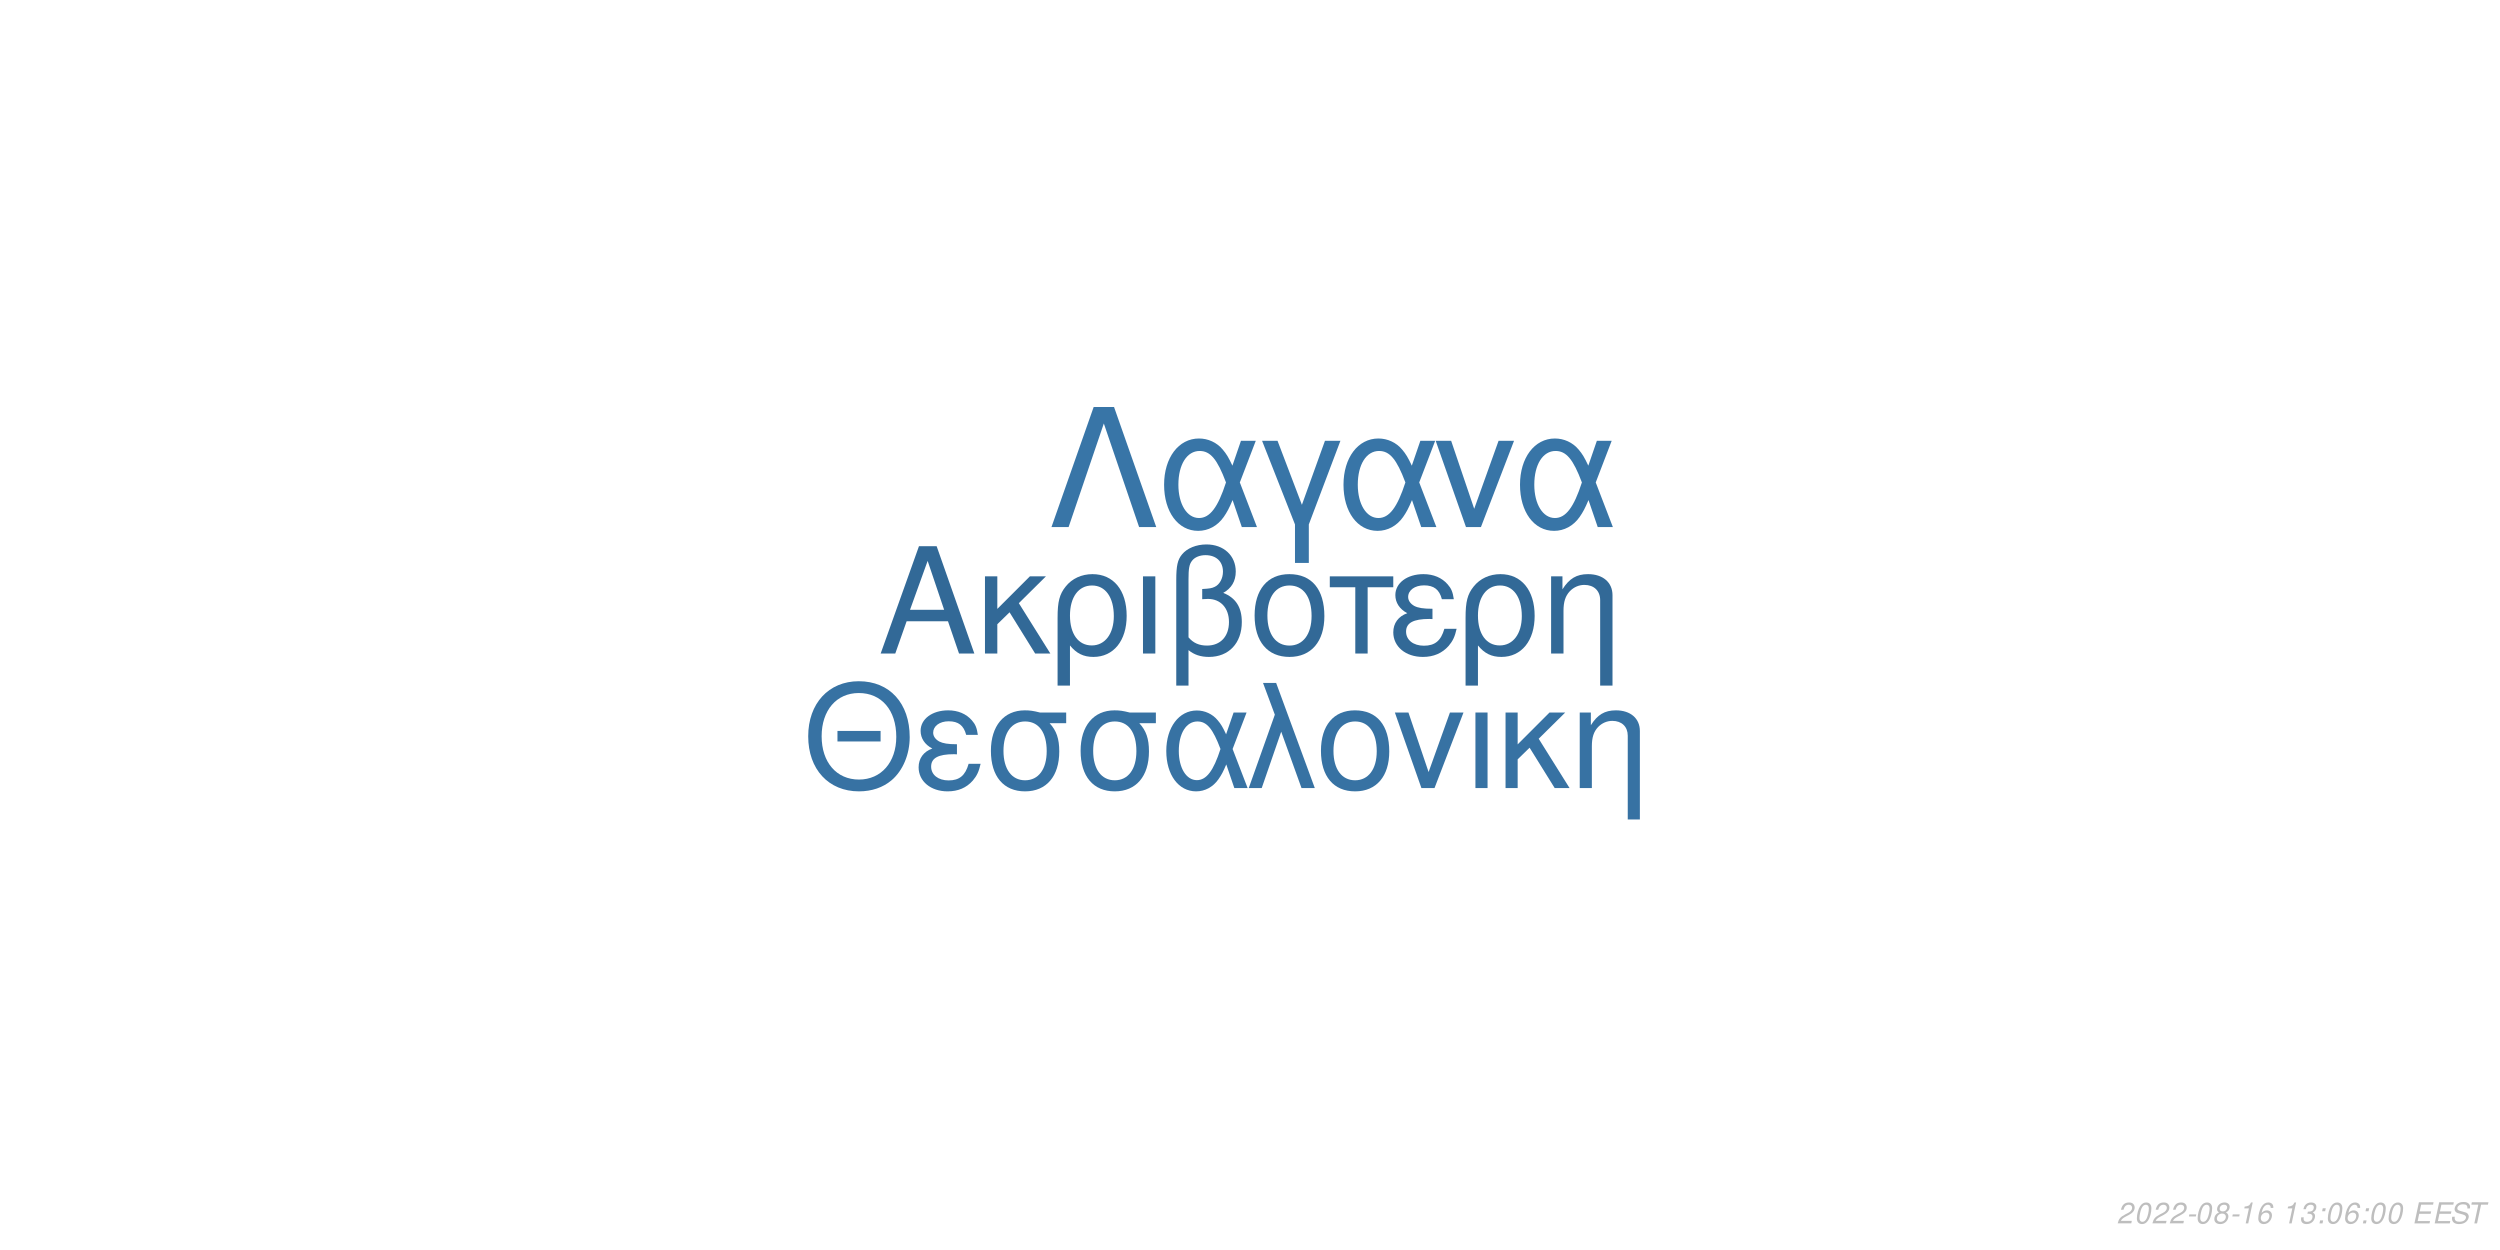
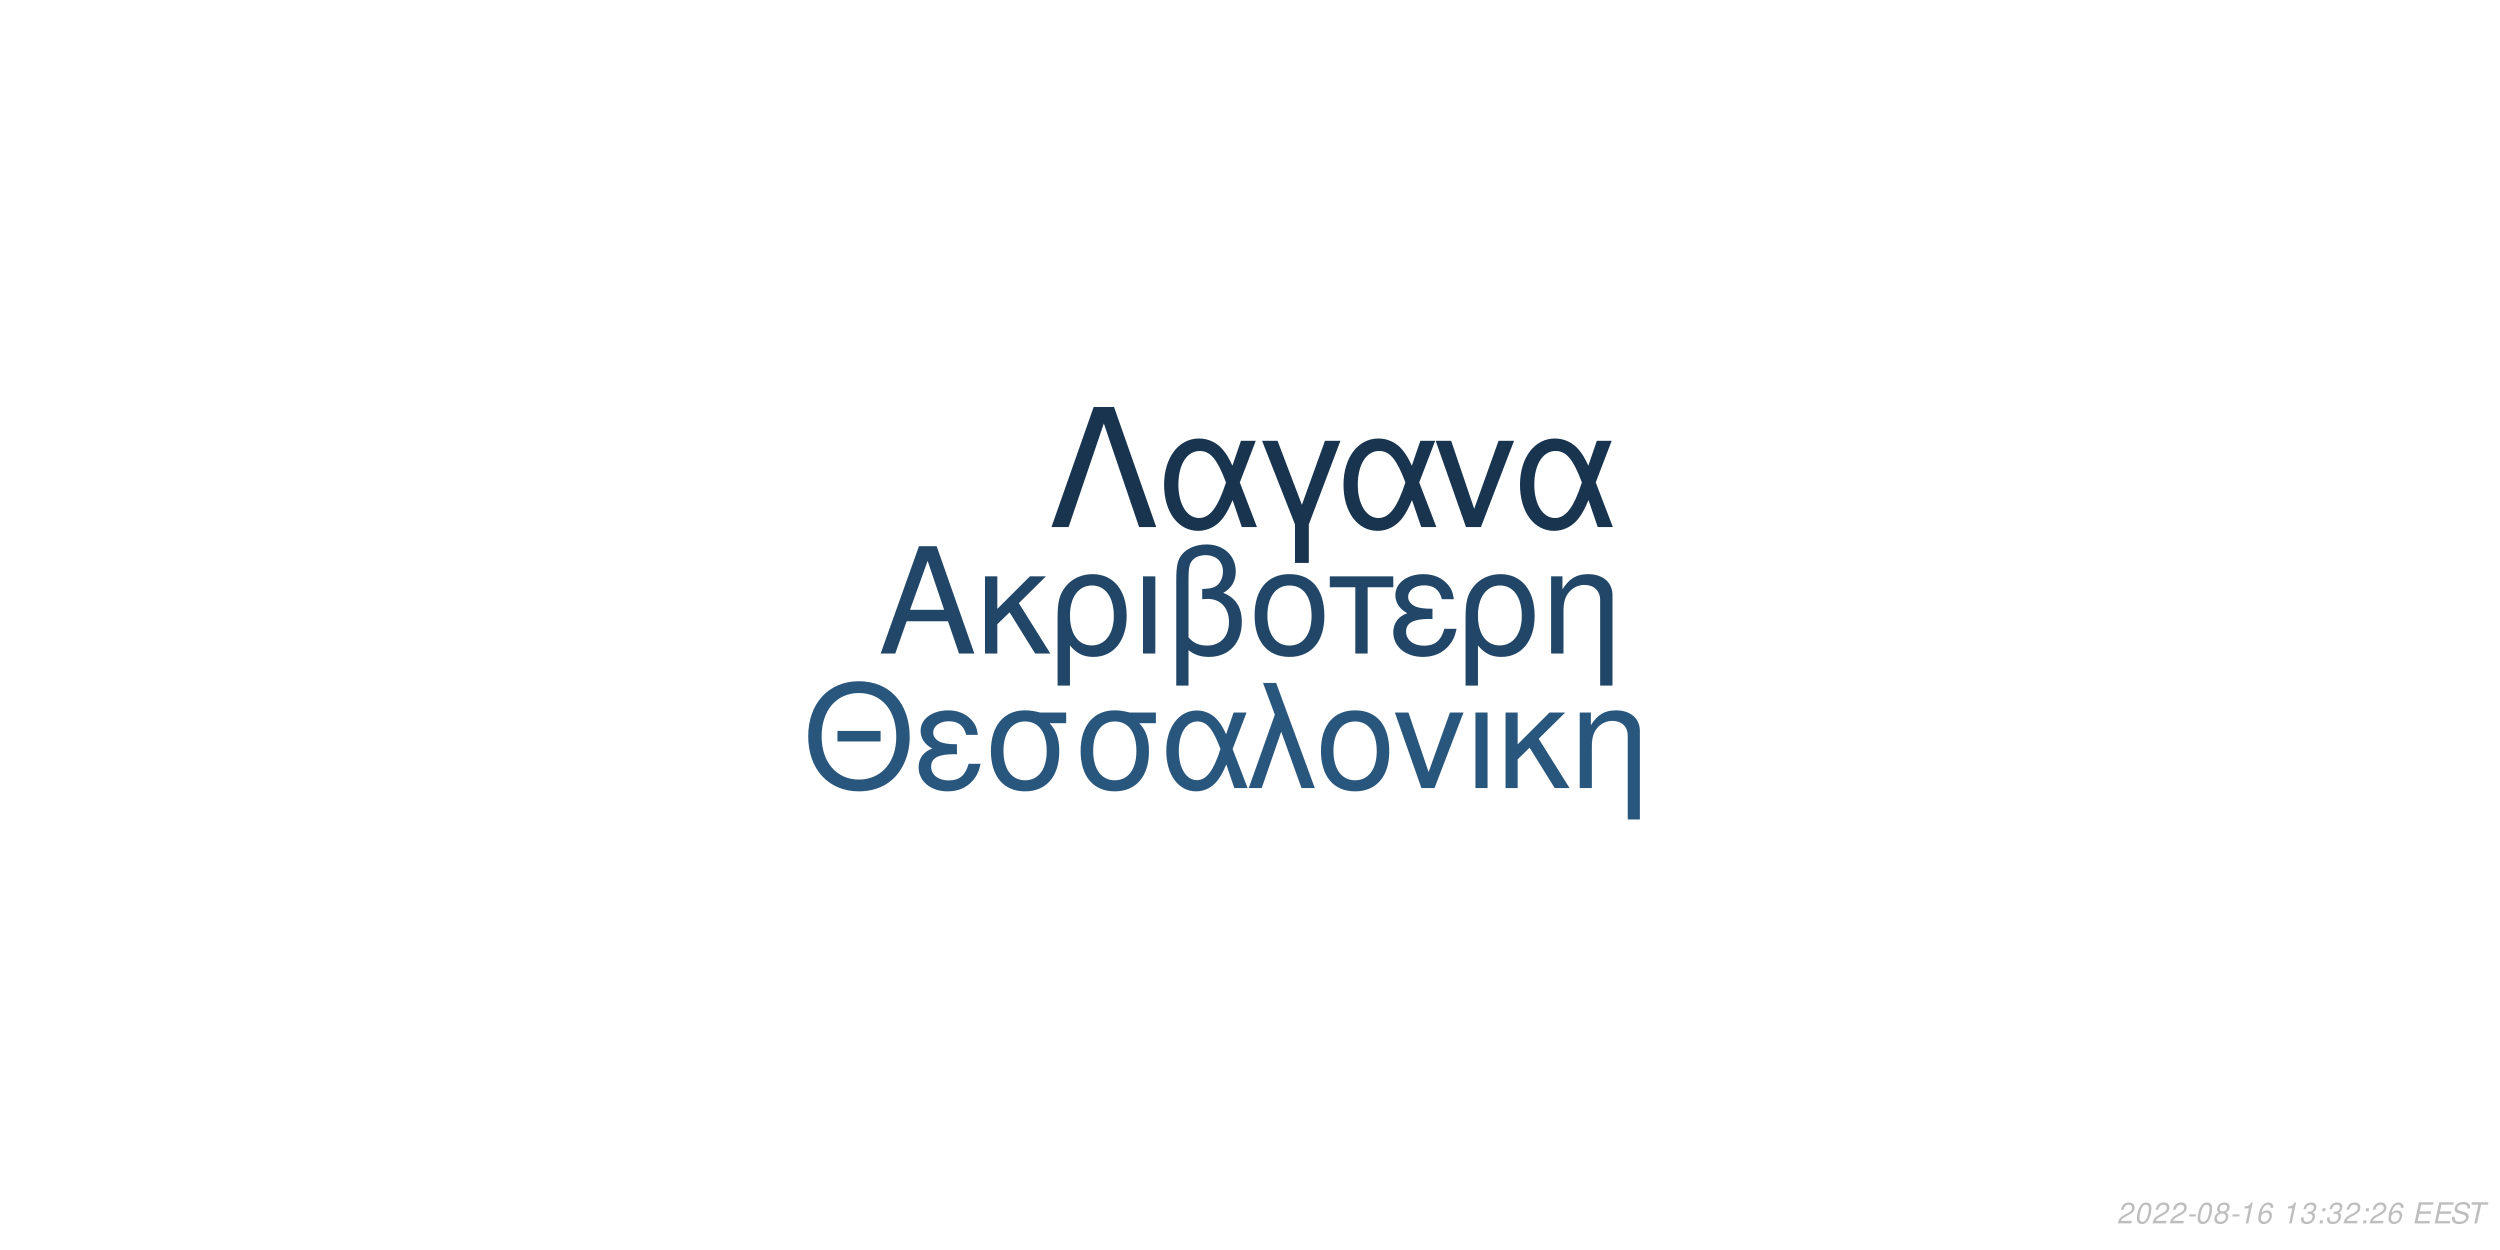
<svg xmlns="http://www.w3.org/2000/svg" xmlns:xlink="http://www.w3.org/1999/xlink" width="864pt" height="432pt" viewBox="0 0 864 432" version="1.1">
  <defs>
    <g>
      <symbol overflow="visible" id="glyph0-0">
        <path style="stroke:none;" d="" />
      </symbol>
      <symbol overflow="visible" id="glyph0-1">
        <path style="stroke:none;" d="M 24.125 -11.141 L 27.938 0 L 33.234 0 L 20.203 -37.094 L 14.094 -37.094 L 0.859 0 L 5.906 0 L 9.828 -11.141 Z M 22.797 -15.109 L 11 -15.109 L 17.094 -32.016 Z M 22.797 -15.109 " />
      </symbol>
      <symbol overflow="visible" id="glyph0-2">
        <path style="stroke:none;" d="M 7.172 -15.422 L 7.172 -26.672 L 2.906 -26.672 L 2.906 0 L 7.172 0 L 7.172 -10.125 L 11.406 -14.25 L 20.25 0 L 25.5 0 L 14.609 -17.406 L 23.969 -26.672 L 18.422 -26.672 Z M 7.172 -15.422 " />
      </symbol>
      <symbol overflow="visible" id="glyph0-3">
        <path style="stroke:none;" d="M 3 11.094 L 7.281 11.094 L 7.281 -2.797 C 9.516 -0.047 11.953 1.172 15.375 1.172 C 22.344 1.172 26.875 -4.422 26.875 -13.031 C 26.875 -21.891 22.297 -27.438 15.062 -27.438 C 11.297 -27.438 7.984 -25.906 5.797 -23.156 C 3.672 -20.516 3 -17.969 3 -12.359 Z M 14.906 -23.516 C 19.547 -23.516 22.438 -19.438 22.438 -12.922 C 22.438 -6.812 19.391 -2.797 14.812 -2.797 C 10.172 -2.797 7.281 -6.766 7.281 -13.125 C 7.281 -19.484 10.234 -23.516 14.906 -23.516 Z M 14.906 -23.516 " />
      </symbol>
      <symbol overflow="visible" id="glyph0-4">
        <path style="stroke:none;" d="M 3.516 0 L 7.781 0 L 7.781 -26.672 L 3.516 -26.672 Z M 3.516 0 " />
      </symbol>
      <symbol overflow="visible" id="glyph0-5">
        <path style="stroke:none;" d="M 4.016 11.094 L 8.25 11.094 L 8.25 -1.172 C 10.172 0.406 12.422 1.172 15.312 1.172 C 22.188 1.172 26.672 -3.609 26.672 -10.891 C 26.672 -15.984 24.578 -19.234 20.25 -20.969 C 23.109 -22.547 24.578 -25.031 24.578 -28.344 C 24.578 -33.844 20.406 -37.703 14.453 -37.703 C 10.938 -37.703 7.734 -36.391 6 -34.25 C 4.484 -32.422 4.016 -30.328 4.016 -25.391 Z M 8.25 -25.656 C 8.25 -29.359 8.5 -30.844 9.469 -32.062 C 10.375 -33.281 12.156 -34 14.094 -34 C 17.812 -34 20.156 -31.812 20.156 -28.297 C 20.156 -25.953 18.984 -23.812 17.297 -23.047 C 16.281 -22.547 15.469 -22.438 12.984 -22.297 L 12.984 -18.781 C 13.734 -18.828 14.344 -18.875 14.969 -18.875 C 19.344 -18.875 22.234 -15.719 22.234 -10.891 C 22.234 -5.906 19.281 -2.75 14.656 -2.75 C 11.953 -2.75 9.922 -3.609 8.25 -5.594 Z M 8.25 -25.656 " />
      </symbol>
      <symbol overflow="visible" id="glyph0-6">
        <path style="stroke:none;" d="M 14.094 -27.438 C 6.562 -27.438 2.094 -22.094 2.094 -13.125 C 2.094 -4.125 6.562 1.172 14.141 1.172 C 21.672 1.172 26.203 -4.172 26.203 -12.922 C 26.203 -22.188 21.828 -27.438 14.094 -27.438 Z M 14.141 -23.516 C 18.938 -23.516 21.781 -19.594 21.781 -12.984 C 21.781 -6.672 18.828 -2.75 14.141 -2.75 C 9.422 -2.75 6.516 -6.672 6.516 -13.125 C 6.516 -19.594 9.422 -23.516 14.141 -23.516 Z M 14.141 -23.516 " />
      </symbol>
      <symbol overflow="visible" id="glyph0-7">
        <path style="stroke:none;" d="M 7.891 0 L 12.156 0 L 12.156 -22.906 L 21.016 -22.906 L 21.016 -26.672 L -0.922 -26.672 L -0.922 -22.906 L 7.891 -22.906 Z M 7.891 0 " />
      </symbol>
      <symbol overflow="visible" id="glyph0-8">
        <path style="stroke:none;" d="M 14.562 -15.469 C 11.344 -15.469 9.562 -15.781 8.297 -16.438 C 6.922 -17.203 6.156 -18.328 6.156 -19.547 C 6.156 -21.891 8.453 -23.562 11.656 -23.562 C 15.062 -23.562 16.953 -22.094 17.812 -18.781 L 21.938 -18.781 C 21.578 -21.266 21.062 -22.5 19.797 -23.922 C 17.812 -26.203 14.906 -27.438 11.453 -27.438 C 5.797 -27.438 1.734 -24.375 1.734 -20.203 C 1.734 -17.609 3.156 -15.375 5.859 -13.938 C 2.797 -12.875 1.016 -10.484 1.016 -7.328 C 1.016 -2.391 5.297 1.172 11.25 1.172 C 14.969 1.172 17.906 -0.109 20.156 -2.641 C 21.578 -4.328 22.297 -5.797 22.906 -8.547 L 18.672 -8.547 C 17.5 -4.422 15.422 -2.703 11.609 -2.703 C 7.938 -2.703 5.438 -4.688 5.438 -7.578 C 5.438 -10.578 7.938 -11.953 13.484 -11.953 C 13.641 -11.953 14.094 -11.953 14.562 -11.906 Z M 14.562 -15.469 " />
      </symbol>
      <symbol overflow="visible" id="glyph0-9">
        <path style="stroke:none;" d="M 3.562 -26.672 L 3.562 0 L 7.844 0 L 7.844 -14.703 C 7.844 -17.906 8.5 -19.891 10.031 -21.531 C 11.406 -22.953 13.188 -23.719 15.062 -23.719 C 18.375 -23.719 20.516 -21.672 20.516 -18.469 L 20.516 11.094 L 24.781 11.094 L 24.781 -20.156 C 24.781 -24.578 21.469 -27.438 16.328 -27.438 C 12.359 -27.438 9.828 -25.906 7.484 -22.188 L 7.484 -26.672 Z M 3.562 -26.672 " />
      </symbol>
      <symbol overflow="visible" id="glyph1-0">
        <path style="stroke:none;" d="" />
      </symbol>
      <symbol overflow="visible" id="glyph1-1">
        <path style="stroke:none;" d="M 26.859 -19.734 L 11.953 -19.734 L 11.953 -16.094 L 26.859 -16.094 Z M 19.328 -36.922 C 8.922 -36.922 1.844 -29.25 1.844 -17.891 C 1.844 -6.484 8.875 1.141 19.391 1.141 C 23.812 1.141 27.703 -0.203 30.641 -2.688 C 34.578 -6.031 36.922 -11.656 36.922 -17.594 C 36.922 -29.297 30 -36.922 19.328 -36.922 Z M 19.328 -32.844 C 27.203 -32.844 32.281 -26.906 32.281 -17.688 C 32.281 -8.922 27.062 -2.938 19.391 -2.938 C 11.609 -2.938 6.484 -8.922 6.484 -17.891 C 6.484 -26.859 11.609 -32.844 19.328 -32.844 Z M 19.328 -32.844 " />
      </symbol>
      <symbol overflow="visible" id="glyph1-2">
        <path style="stroke:none;" d="M 14.25 -15.141 C 11.109 -15.141 9.375 -15.453 8.125 -16.094 C 6.781 -16.844 6.031 -17.938 6.031 -19.141 C 6.031 -21.422 8.266 -23.078 11.406 -23.078 C 14.75 -23.078 16.594 -21.625 17.438 -18.391 L 21.469 -18.391 C 21.125 -20.828 20.625 -22.031 19.391 -23.422 C 17.438 -25.656 14.594 -26.859 11.219 -26.859 C 5.688 -26.859 1.688 -23.875 1.688 -19.781 C 1.688 -17.234 3.094 -15.047 5.734 -13.656 C 2.734 -12.609 1 -10.266 1 -7.172 C 1 -2.344 5.188 1.141 11.016 1.141 C 14.656 1.141 17.547 -0.094 19.734 -2.594 C 21.125 -4.234 21.828 -5.688 22.422 -8.375 L 18.281 -8.375 C 17.141 -4.328 15.094 -2.641 11.359 -2.641 C 7.766 -2.641 5.328 -4.578 5.328 -7.422 C 5.328 -10.359 7.766 -11.703 13.203 -11.703 C 13.359 -11.703 13.797 -11.703 14.25 -11.656 Z M 14.25 -15.141 " />
      </symbol>
      <symbol overflow="visible" id="glyph1-3">
        <path style="stroke:none;" d="M 29 -26.109 L 19.938 -26.109 C 17.594 -26.703 16.438 -26.859 14.703 -26.859 C 7.469 -26.859 2.984 -21.469 2.984 -12.859 C 2.984 -4.031 7.375 1.141 14.797 1.141 C 22.172 1.141 26.609 -4.078 26.609 -12.656 C 26.609 -17.047 25.656 -19.828 23.266 -22.422 L 29 -22.422 Z M 14.797 -23.016 C 19.531 -23.016 22.266 -19.234 22.266 -12.75 C 22.266 -6.531 19.438 -2.688 14.797 -2.688 C 10.172 -2.688 7.328 -6.531 7.328 -12.859 C 7.328 -19.188 10.172 -23.016 14.797 -23.016 Z M 14.797 -23.016 " />
      </symbol>
      <symbol overflow="visible" id="glyph1-4">
        <path style="stroke:none;" d="M 29.344 -26.109 L 24.859 -26.109 L 22.266 -18.578 C 21.125 -21.031 20.484 -22.125 19.328 -23.469 C 17.547 -25.609 14.906 -26.812 12.156 -26.812 C 5.984 -26.812 1.594 -20.984 1.594 -12.812 C 1.594 -4.578 5.828 1.141 11.906 1.141 C 14.953 1.141 17.734 -0.344 19.625 -3.047 C 20.672 -4.531 21.281 -5.688 22.328 -8.172 L 25.109 0 L 29.703 0 L 24.516 -13.5 Z M 20.328 -13.5 C 17.891 -5.922 15.453 -2.734 12.156 -2.734 C 8.516 -2.734 5.922 -6.922 5.922 -12.812 C 5.922 -18.938 8.516 -23.016 12.359 -23.016 C 15.594 -23.016 17.688 -20.531 20.328 -13.5 Z M 20.328 -13.5 " />
      </symbol>
      <symbol overflow="visible" id="glyph1-5">
        <path style="stroke:none;" d="M 1.094 0 L 5.578 0 L 12.312 -19.484 L 19.328 0 L 23.922 0 L 10.562 -36.328 L 6.031 -36.328 L 10.109 -25.359 Z M 1.094 0 " />
      </symbol>
      <symbol overflow="visible" id="glyph1-6">
        <path style="stroke:none;" d="M 13.797 -26.859 C 6.422 -26.859 2.047 -21.625 2.047 -12.859 C 2.047 -4.031 6.422 1.141 13.859 1.141 C 21.234 1.141 25.656 -4.078 25.656 -12.656 C 25.656 -21.719 21.375 -26.859 13.797 -26.859 Z M 13.859 -23.016 C 18.531 -23.016 21.328 -19.188 21.328 -12.703 C 21.328 -6.531 18.438 -2.688 13.859 -2.688 C 9.219 -2.688 6.375 -6.531 6.375 -12.859 C 6.375 -19.188 9.219 -23.016 13.859 -23.016 Z M 13.859 -23.016 " />
      </symbol>
      <symbol overflow="visible" id="glyph1-7">
        <path style="stroke:none;" d="M 14.297 0 L 24.312 -26.109 L 19.625 -26.109 L 12.25 -5.531 L 5.281 -26.109 L 0.594 -26.109 L 9.766 0 Z M 14.297 0 " />
      </symbol>
      <symbol overflow="visible" id="glyph1-8">
        <path style="stroke:none;" d="M 3.438 0 L 7.625 0 L 7.625 -26.109 L 3.438 -26.109 Z M 3.438 0 " />
      </symbol>
      <symbol overflow="visible" id="glyph1-9">
        <path style="stroke:none;" d="M 7.031 -15.094 L 7.031 -26.109 L 2.844 -26.109 L 2.844 0 L 7.031 0 L 7.031 -9.922 L 11.156 -13.953 L 19.828 0 L 24.969 0 L 14.297 -17.047 L 23.469 -26.109 L 18.031 -26.109 Z M 7.031 -15.094 " />
      </symbol>
      <symbol overflow="visible" id="glyph1-10">
        <path style="stroke:none;" d="M 3.484 -26.109 L 3.484 0 L 7.672 0 L 7.672 -14.406 C 7.672 -17.547 8.328 -19.484 9.812 -21.078 C 11.156 -22.469 12.906 -23.219 14.75 -23.219 C 17.984 -23.219 20.078 -21.234 20.078 -18.094 L 20.078 10.859 L 24.266 10.859 L 24.266 -19.734 C 24.266 -24.062 21.031 -26.859 16 -26.859 C 12.109 -26.859 9.609 -25.359 7.328 -21.719 L 7.328 -26.109 Z M 3.484 -26.109 " />
      </symbol>
      <symbol overflow="visible" id="glyph2-0">
        <path style="stroke:none;" d="" />
      </symbol>
      <symbol overflow="visible" id="glyph2-1">
        <path style="stroke:none;" d="M 22.531 -41.484 L 15.484 -41.484 L 0.906 0 L 6.828 0 L 19 -35.797 L 31.188 0 L 37.109 0 Z M 22.531 -41.484 " />
      </symbol>
      <symbol overflow="visible" id="glyph2-2">
        <path style="stroke:none;" d="M 33.516 -29.812 L 28.391 -29.812 L 25.438 -21.219 C 24.125 -24.016 23.391 -25.266 22.078 -26.797 C 20.031 -29.25 17.016 -30.609 13.891 -30.609 C 6.828 -30.609 1.828 -23.953 1.828 -14.625 C 1.828 -5.234 6.656 1.312 13.594 1.312 C 17.078 1.312 20.266 -0.391 22.422 -3.469 C 23.609 -5.172 24.297 -6.484 25.5 -9.328 L 28.688 0 L 33.922 0 L 28 -15.422 Z M 23.219 -15.422 C 20.422 -6.766 17.641 -3.125 13.891 -3.125 C 9.734 -3.125 6.766 -7.906 6.766 -14.625 C 6.766 -21.625 9.734 -26.297 14.109 -26.297 C 17.812 -26.297 20.203 -23.453 23.219 -15.422 Z M 23.219 -15.422 " />
      </symbol>
      <symbol overflow="visible" id="glyph2-3">
        <path style="stroke:none;" d="M 12.062 12.406 L 16.844 12.406 L 16.844 -0.906 L 27.766 -29.812 L 22.422 -29.812 L 14.453 -7.688 L 6.031 -29.812 L 0.688 -29.812 L 12.062 -0.906 Z M 12.062 12.406 " />
      </symbol>
      <symbol overflow="visible" id="glyph2-4">
        <path style="stroke:none;" d="M 16.328 0 L 27.766 -29.812 L 22.422 -29.812 L 14 -6.312 L 6.031 -29.812 L 0.688 -29.812 L 11.156 0 Z M 16.328 0 " />
      </symbol>
      <symbol overflow="visible" id="glyph3-0">
        <path style="stroke:none;" d="" />
      </symbol>
      <symbol overflow="visible" id="glyph3-1">
        <path style="stroke:none;" d="M 5.234 -0.875 L 1.469 -0.875 C 1.641 -1.375 2.203 -1.891 3.109 -2.344 L 4.234 -2.938 C 5.562 -3.625 6.219 -4.469 6.219 -5.484 C 6.219 -5.938 6.062 -6.359 5.797 -6.656 C 5.469 -7.047 4.984 -7.234 4.312 -7.234 C 2.766 -7.234 1.891 -6.453 1.484 -4.734 L 2.375 -4.734 C 2.484 -5.188 2.609 -5.484 2.797 -5.75 C 3.094 -6.203 3.609 -6.453 4.188 -6.453 C 4.891 -6.453 5.344 -6.031 5.344 -5.375 C 5.344 -4.703 4.859 -4.094 4.016 -3.656 L 2.984 -3.125 C 1.234 -2.188 0.797 -1.656 0.344 -0.016 L 5.047 -0.016 Z M 5.234 -0.875 " />
      </symbol>
      <symbol overflow="visible" id="glyph3-2">
        <path style="stroke:none;" d="M 4.203 -7.234 C 3.375 -7.234 2.688 -6.812 2.125 -5.984 C 1.484 -5.047 0.984 -3.188 0.984 -1.734 C 0.984 -1.109 1.172 -0.562 1.484 -0.266 C 1.797 0.047 2.281 0.234 2.766 0.234 C 3.625 0.234 4.281 -0.156 4.859 -1.016 C 5.516 -1.953 6 -3.797 6 -5.266 C 6 -6.5 5.328 -7.234 4.203 -7.234 Z M 4.094 -6.453 C 4.734 -6.453 5.125 -5.984 5.125 -5.156 C 5.125 -4.203 4.781 -2.625 4.406 -1.812 C 3.984 -0.938 3.516 -0.547 2.875 -0.547 C 2.25 -0.547 1.875 -1.031 1.875 -1.828 C 1.875 -2.797 2.203 -4.344 2.594 -5.203 C 2.984 -6.047 3.453 -6.453 4.094 -6.453 Z M 4.094 -6.453 " />
      </symbol>
      <symbol overflow="visible" id="glyph3-3">
        <path style="stroke:none;" d="M 3.516 -3.125 L 1.125 -3.125 L 0.969 -2.406 L 3.359 -2.406 Z M 3.516 -3.125 " />
      </symbol>
      <symbol overflow="visible" id="glyph3-4">
        <path style="stroke:none;" d="M 4.766 -3.797 C 5.078 -3.969 5.234 -4.078 5.438 -4.234 C 5.812 -4.594 6.062 -5.172 6.062 -5.734 C 6.062 -6.625 5.344 -7.234 4.266 -7.234 C 2.812 -7.234 1.703 -6.219 1.703 -4.875 C 1.703 -4.406 1.875 -4.125 2.359 -3.812 C 1.297 -3.312 0.75 -2.516 0.75 -1.469 C 0.75 -0.438 1.547 0.234 2.812 0.234 C 3.656 0.234 4.359 -0.094 4.938 -0.734 C 5.359 -1.234 5.609 -1.859 5.609 -2.438 C 5.609 -3.047 5.312 -3.516 4.766 -3.797 Z M 4.109 -6.453 C 4.797 -6.453 5.188 -6.125 5.188 -5.578 C 5.188 -5.266 5.062 -4.922 4.859 -4.672 C 4.562 -4.312 4.188 -4.156 3.656 -4.156 C 2.984 -4.156 2.594 -4.453 2.594 -4.984 C 2.594 -5.859 3.203 -6.453 4.109 -6.453 Z M 3.453 -3.406 C 4.234 -3.406 4.734 -2.984 4.734 -2.312 C 4.734 -1.312 3.922 -0.547 2.875 -0.547 C 2.125 -0.547 1.625 -0.969 1.625 -1.625 C 1.625 -2.609 2.438 -3.406 3.453 -3.406 Z M 3.453 -3.406 " />
      </symbol>
      <symbol overflow="visible" id="glyph3-5">
        <path style="stroke:none;" d="M 3.703 -5.188 L 2.594 0 L 3.469 0 L 5.016 -7.234 L 4.438 -7.234 C 3.906 -6.156 3.688 -6.016 2.234 -5.812 L 2.109 -5.188 Z M 3.703 -5.188 " />
      </symbol>
      <symbol overflow="visible" id="glyph3-6">
        <path style="stroke:none;" d="M 6.125 -5.344 L 6.141 -5.625 C 6.141 -6.609 5.453 -7.234 4.391 -7.234 C 3.438 -7.234 2.641 -6.719 2.016 -5.703 C 1.422 -4.781 0.938 -2.953 0.938 -1.688 C 0.938 -0.516 1.688 0.234 2.859 0.234 C 3.703 0.234 4.438 -0.156 5 -0.875 C 5.406 -1.422 5.672 -2.156 5.672 -2.766 C 5.672 -3.812 4.969 -4.5 3.906 -4.5 C 3.234 -4.5 2.672 -4.234 2.094 -3.625 C 2.406 -5.375 3.234 -6.453 4.25 -6.453 C 4.703 -6.453 5.062 -6.234 5.172 -5.844 C 5.203 -5.719 5.234 -5.578 5.25 -5.344 Z M 3.656 -3.734 C 4.344 -3.734 4.797 -3.281 4.797 -2.625 C 4.797 -1.469 3.984 -0.547 2.984 -0.547 C 2.297 -0.547 1.812 -1.047 1.812 -1.766 C 1.812 -2.859 2.625 -3.734 3.656 -3.734 Z M 3.656 -3.734 " />
      </symbol>
      <symbol overflow="visible" id="glyph3-7">
        <path style="stroke:none;" d="" />
      </symbol>
      <symbol overflow="visible" id="glyph3-8">
        <path style="stroke:none;" d="M 2.922 -3.312 C 3.125 -3.344 3.234 -3.344 3.375 -3.344 C 4.203 -3.344 4.688 -3 4.688 -2.406 C 4.688 -1.312 3.906 -0.547 2.781 -0.547 C 2.047 -0.547 1.594 -0.938 1.594 -1.562 C 1.594 -1.719 1.609 -1.844 1.656 -2.094 L 0.766 -2.094 C 0.734 -1.797 0.719 -1.641 0.719 -1.469 C 0.719 -0.375 1.406 0.234 2.641 0.234 C 3.547 0.234 4.297 -0.078 4.812 -0.656 C 5.266 -1.156 5.562 -1.875 5.562 -2.547 C 5.562 -3.125 5.344 -3.453 4.797 -3.734 C 5.641 -4.234 6.016 -4.844 6.016 -5.734 C 6.016 -6.656 5.312 -7.234 4.203 -7.234 C 3.375 -7.234 2.672 -6.938 2.188 -6.375 C 1.891 -6.031 1.703 -5.641 1.516 -4.906 L 2.391 -4.906 C 2.5 -5.359 2.594 -5.594 2.734 -5.812 C 3.047 -6.234 3.516 -6.453 4.078 -6.453 C 4.734 -6.453 5.141 -6.125 5.141 -5.578 C 5.141 -5.188 5.016 -4.797 4.797 -4.547 C 4.516 -4.234 4 -4.062 3.266 -4.062 L 3.078 -4.062 Z M 2.922 -3.312 " />
      </symbol>
      <symbol overflow="visible" id="glyph3-9">
        <path style="stroke:none;" d="M 2.359 -1.031 L 1.312 -1.031 L 1.094 0 L 2.141 0 Z M 3.266 -5.234 L 2.219 -5.234 L 2 -4.203 L 3.047 -4.203 Z M 3.266 -5.234 " />
      </symbol>
      <symbol overflow="visible" id="glyph3-10">
        <path style="stroke:none;" d="M 2.547 -3.312 L 6.5 -3.312 L 6.688 -4.141 L 2.719 -4.141 L 3.219 -6.469 L 7.344 -6.469 L 7.516 -7.297 L 2.453 -7.297 L 0.906 0 L 6.125 0 L 6.297 -0.812 L 2.016 -0.812 Z M 2.547 -3.312 " />
      </symbol>
      <symbol overflow="visible" id="glyph3-11">
        <path style="stroke:none;" d="M 7.062 -5.156 C 7.125 -5.438 7.141 -5.562 7.141 -5.703 C 7.141 -6.156 6.938 -6.594 6.594 -6.891 C 6.188 -7.25 5.656 -7.406 4.875 -7.406 C 3.844 -7.406 3.047 -7.125 2.5 -6.562 C 2.094 -6.141 1.781 -5.438 1.781 -4.922 C 1.781 -4.297 2.219 -3.766 2.891 -3.562 L 4.594 -3.094 C 5.406 -2.859 5.734 -2.578 5.734 -2.094 C 5.734 -1.781 5.547 -1.406 5.266 -1.141 C 4.844 -0.766 4.266 -0.578 3.453 -0.578 C 2.328 -0.578 1.812 -0.984 1.812 -1.906 C 1.812 -2.047 1.812 -2.125 1.844 -2.312 L 0.984 -2.312 C 0.906 -2.062 0.891 -1.906 0.891 -1.688 C 0.891 -0.484 1.797 0.234 3.297 0.234 C 4.359 0.234 5.234 -0.062 5.812 -0.609 C 6.344 -1.078 6.688 -1.797 6.688 -2.375 C 6.688 -2.641 6.609 -2.906 6.453 -3.156 C 6.234 -3.5 5.938 -3.703 5.469 -3.828 L 3.75 -4.312 C 2.984 -4.547 2.734 -4.734 2.734 -5.188 C 2.734 -5.547 2.875 -5.844 3.188 -6.109 C 3.547 -6.438 4.031 -6.594 4.703 -6.594 C 5.266 -6.594 5.688 -6.484 5.906 -6.297 C 6.094 -6.125 6.219 -5.797 6.219 -5.516 C 6.219 -5.422 6.203 -5.344 6.188 -5.156 Z M 7.062 -5.156 " />
      </symbol>
      <symbol overflow="visible" id="glyph3-12">
        <path style="stroke:none;" d="M 4.938 -6.469 L 7.312 -6.469 L 7.484 -7.297 L 1.75 -7.297 L 1.578 -6.469 L 3.984 -6.469 L 2.609 0 L 3.547 0 Z M 4.938 -6.469 " />
      </symbol>
    </g>
  </defs>
  <g id="surface1">
    <rect x="0" y="0" width="864" height="432" style="fill:rgb(100%,100%,100%);fill-opacity:1;stroke:none;" />
-     <g style="fill:rgb(19.608%,41.176%,59.216%);fill-opacity:1;">
+     <g style="fill:rgb(12.941%,27.451%,40.784%);fill-opacity:1;">
      <use xlink:href="#glyph0-1" x="303.5" y="225.861" />
      <use xlink:href="#glyph0-2" x="337.5" y="225.861" />
      <use xlink:href="#glyph0-3" x="362.5" y="225.861" />
      <use xlink:href="#glyph0-4" x="391.5" y="225.861" />
      <use xlink:href="#glyph0-5" x="402.5" y="225.861" />
      <use xlink:href="#glyph0-6" x="431.5" y="225.861" />
      <use xlink:href="#glyph0-7" x="460.5" y="225.861" />
      <use xlink:href="#glyph0-8" x="480.5" y="225.861" />
      <use xlink:href="#glyph0-3" x="503.5" y="225.861" />
      <use xlink:href="#glyph0-9" x="532.5" y="225.861" />
    </g>
-     <g style="fill:rgb(21.569%,44.706%,63.922%);fill-opacity:1;">
+     <g style="fill:rgb(16.078%,33.725%,49.02%);fill-opacity:1;">
      <use xlink:href="#glyph1-1" x="277.473" y="272.354" />
      <use xlink:href="#glyph1-2" x="316.473" y="272.354" />
      <use xlink:href="#glyph1-3" x="339.473" y="272.354" />
      <use xlink:href="#glyph1-3" x="370.473" y="272.354" />
      <use xlink:href="#glyph1-4" x="401.473" y="272.354" />
      <use xlink:href="#glyph1-5" x="430.473" y="272.354" />
      <use xlink:href="#glyph1-6" x="454.473" y="272.354" />
      <use xlink:href="#glyph1-7" x="481.473" y="272.354" />
      <use xlink:href="#glyph1-8" x="506.473" y="272.354" />
      <use xlink:href="#glyph1-9" x="517.473" y="272.354" />
      <use xlink:href="#glyph1-10" x="542.473" y="272.354" />
    </g>
-     <g style="fill:rgb(21.961%,45.882%,65.49%);fill-opacity:1;">
+     <g style="fill:rgb(9.412%,20.392%,30.98%);fill-opacity:1;">
      <use xlink:href="#glyph2-1" x="362.484" y="182.152" />
      <use xlink:href="#glyph2-2" x="400.484" y="182.152" />
      <use xlink:href="#glyph2-3" x="435.484" y="182.152" />
      <use xlink:href="#glyph2-2" x="462.484" y="182.152" />
      <use xlink:href="#glyph2-4" x="495.484" y="182.152" />
      <use xlink:href="#glyph2-2" x="523.484" y="182.152" />
    </g>
    <g style="fill:rgb(74.51%,74.51%,74.51%);fill-opacity:1;">
      <use xlink:href="#glyph3-1" x="731.52" y="422.81" />
      <use xlink:href="#glyph3-2" x="737.52" y="422.81" />
      <use xlink:href="#glyph3-1" x="743.52" y="422.81" />
      <use xlink:href="#glyph3-1" x="749.52" y="422.81" />
      <use xlink:href="#glyph3-3" x="755.52" y="422.81" />
      <use xlink:href="#glyph3-2" x="758.52" y="422.81" />
      <use xlink:href="#glyph3-4" x="764.52" y="422.81" />
      <use xlink:href="#glyph3-3" x="770.52" y="422.81" />
      <use xlink:href="#glyph3-5" x="773.52" y="422.81" />
      <use xlink:href="#glyph3-6" x="779.52" y="422.81" />
      <use xlink:href="#glyph3-7" x="785.52" y="422.81" />
      <use xlink:href="#glyph3-5" x="788.52" y="422.81" />
      <use xlink:href="#glyph3-8" x="794.52" y="422.81" />
      <use xlink:href="#glyph3-9" x="800.52" y="422.81" />
-       <use xlink:href="#glyph3-2" x="803.52" y="422.81" />
-       <use xlink:href="#glyph3-6" x="809.52" y="422.81" />
+       <use xlink:href="#glyph3-8" x="803.52" y="422.81" />
+       <use xlink:href="#glyph3-1" x="809.52" y="422.81" />
      <use xlink:href="#glyph3-9" x="815.52" y="422.81" />
-       <use xlink:href="#glyph3-2" x="818.52" y="422.81" />
-       <use xlink:href="#glyph3-2" x="824.52" y="422.81" />
+       <use xlink:href="#glyph3-1" x="818.52" y="422.81" />
+       <use xlink:href="#glyph3-6" x="824.52" y="422.81" />
      <use xlink:href="#glyph3-7" x="830.52" y="422.81" />
      <use xlink:href="#glyph3-10" x="833.52" y="422.81" />
      <use xlink:href="#glyph3-10" x="840.52" y="422.81" />
      <use xlink:href="#glyph3-11" x="846.52" y="422.81" />
      <use xlink:href="#glyph3-12" x="852.52" y="422.81" />
    </g>
  </g>
</svg>
